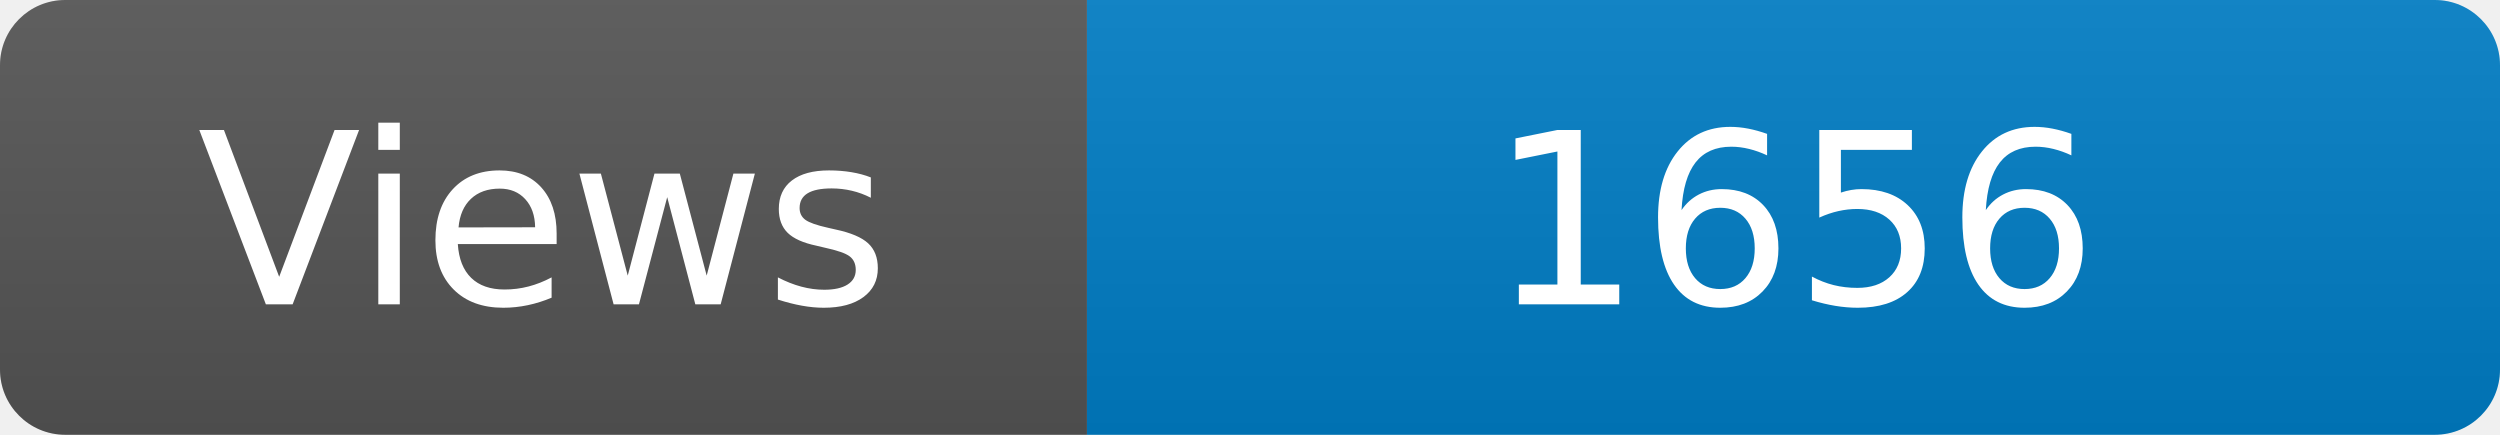
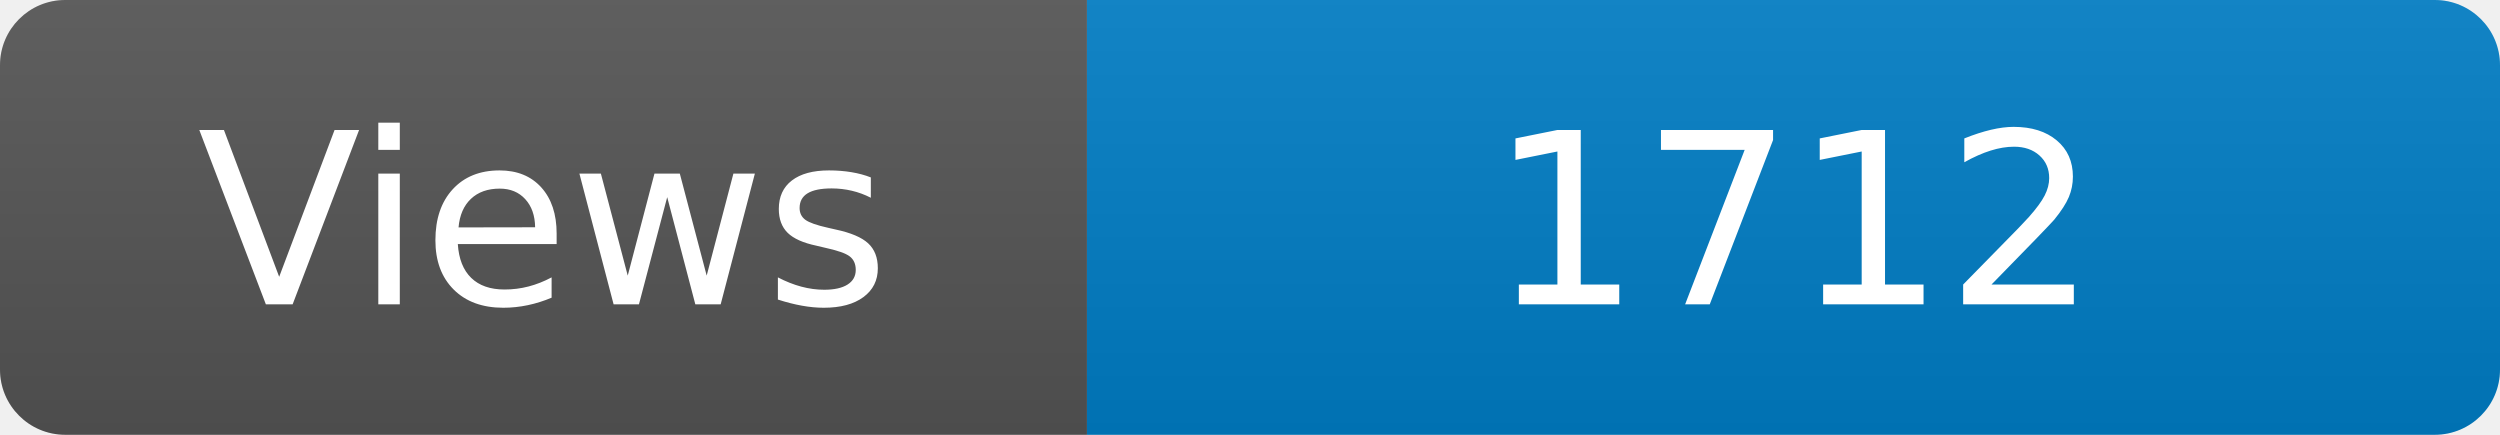
<svg xmlns="http://www.w3.org/2000/svg" width="115" height="20" role="img" aria-label="Maintained?: yes">
  <linearGradient id="s" x2="0" y2="100%">
    <stop offset="0" stop-color="#bbb" stop-opacity=".1" />
    <stop offset="1" stop-opacity=".1" />
  </linearGradient>
  <clipPath id="r">
    <rect width="115" height="20" rx="3" fill="#fff" />
  </clipPath>
  <g clip-path="url(#r)">
    <rect width="50" height="20" fill="#555" />
    <rect x="50" width="160" height="20" fill="#007ec6" />
    <rect width="115" height="20" fill="url(#s)" />
  </g>
  <g fill="#fff" text-anchor="middle" font-family="Verdana,Geneva,DejaVu Sans,sans-serif" font-size="110">
    <text x="250" y="140" transform="scale(.1)" fill="#fff">Views</text>
-     <text x="825" y="140" transform="scale(.1)" fill="#fff">1656</text>
+     <text x="825" y="140" transform="scale(.1)" fill="#fff">1712</text>
  </g>
</svg>
